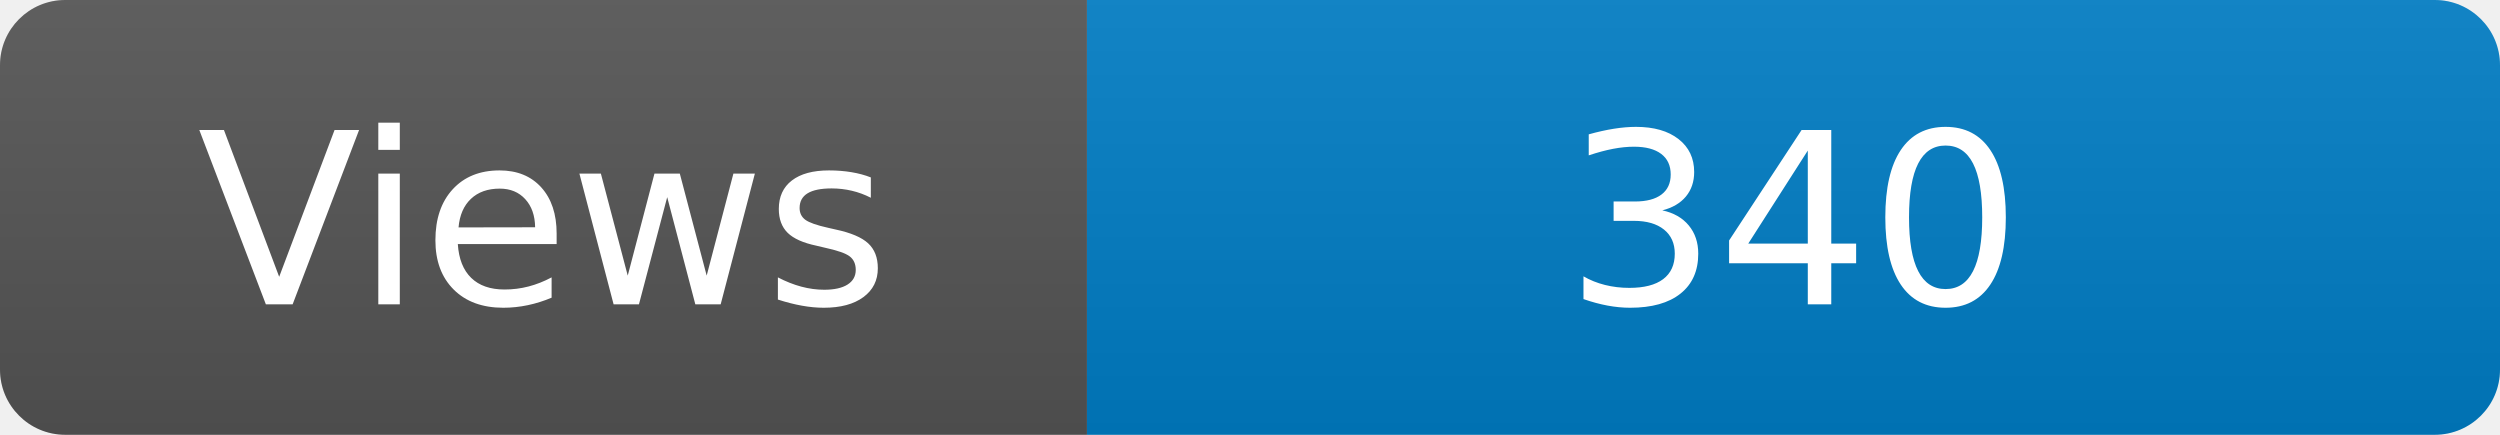
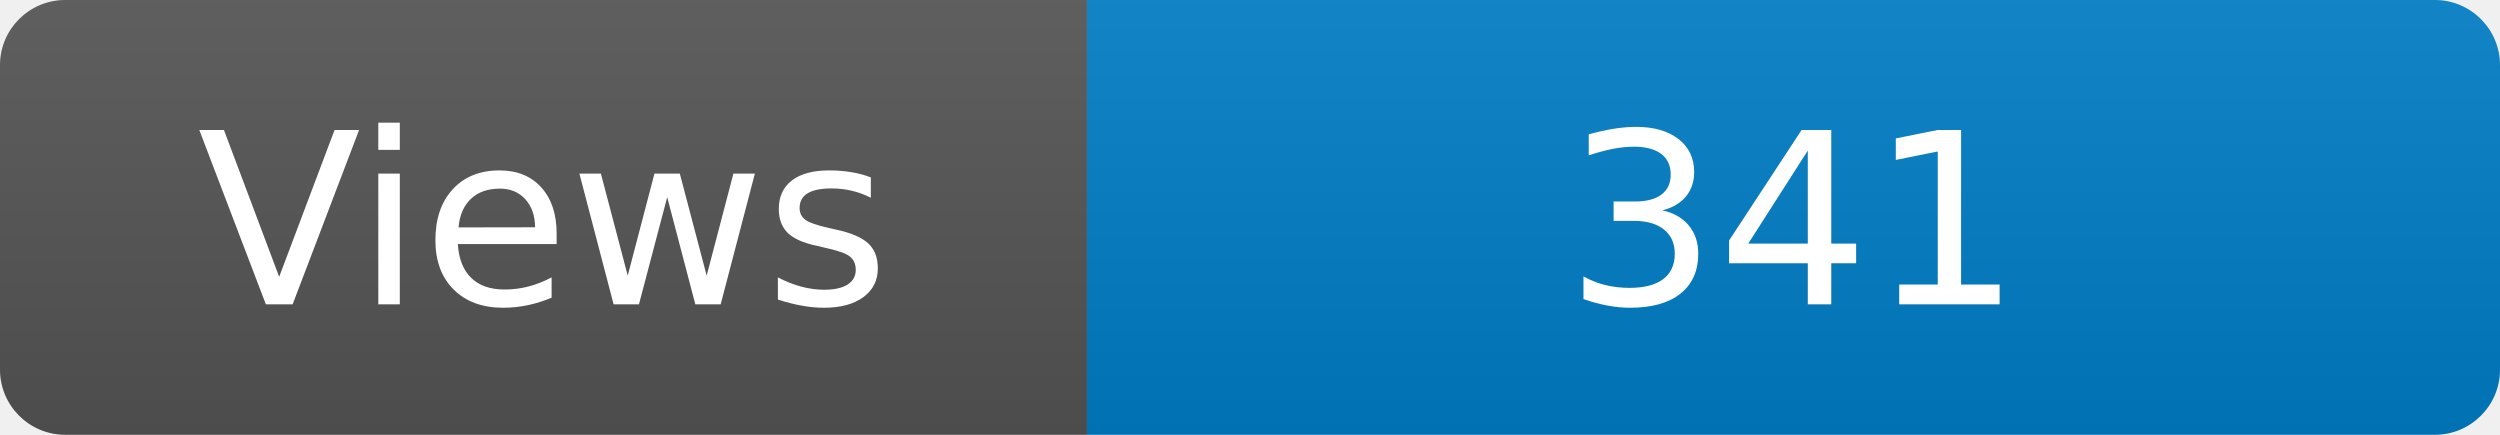
<svg xmlns="http://www.w3.org/2000/svg" width="115" height="20" role="img" aria-label="Maintained?: yes">
  <linearGradient id="s" x2="0" y2="100%">
    <stop offset="0" stop-color="#bbb" stop-opacity=".1" />
    <stop offset="1" stop-opacity=".1" />
  </linearGradient>
  <clipPath id="r">
    <rect width="115" height="20" rx="3" fill="#fff" />
  </clipPath>
  <g clip-path="url(#r)">
    <rect width="50" height="20" fill="#555" />
    <rect x="50" width="160" height="20" fill="#007ec6" />
    <rect width="115" height="20" fill="url(#s)" />
  </g>
  <g fill="#fff" text-anchor="middle" font-family="Verdana,Geneva,DejaVu Sans,sans-serif" font-size="110">
    <text x="250" y="140" transform="scale(.1)" fill="#fff">Views</text>
-     <text x="825" y="140" transform="scale(.1)" fill="#fff">340</text>
+     <text x="825" y="140" transform="scale(.1)" fill="#fff">341</text>
  </g>
</svg>
